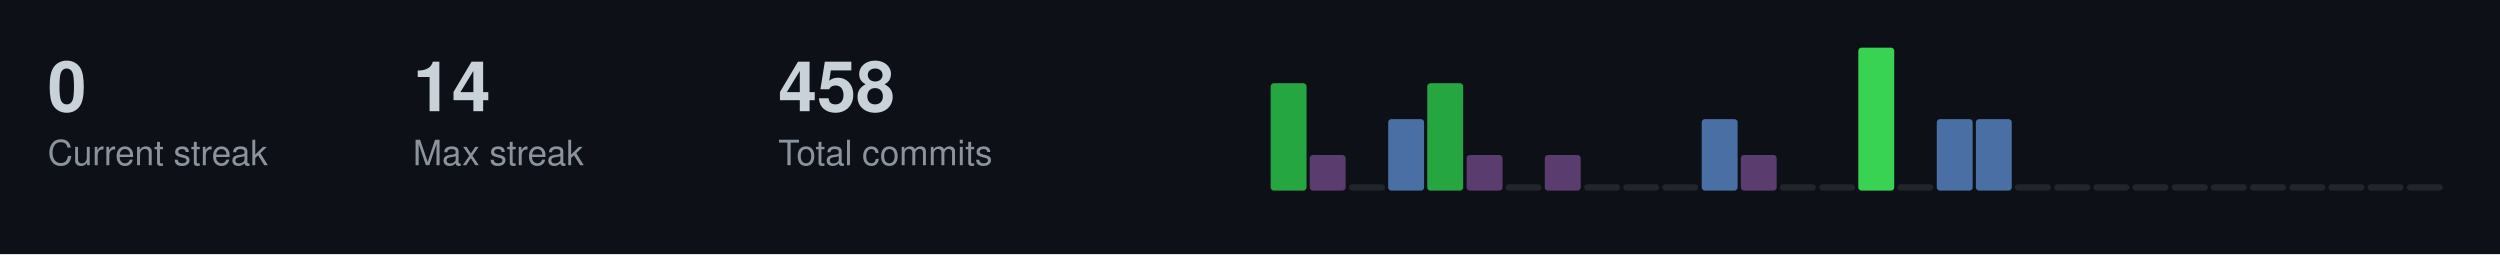
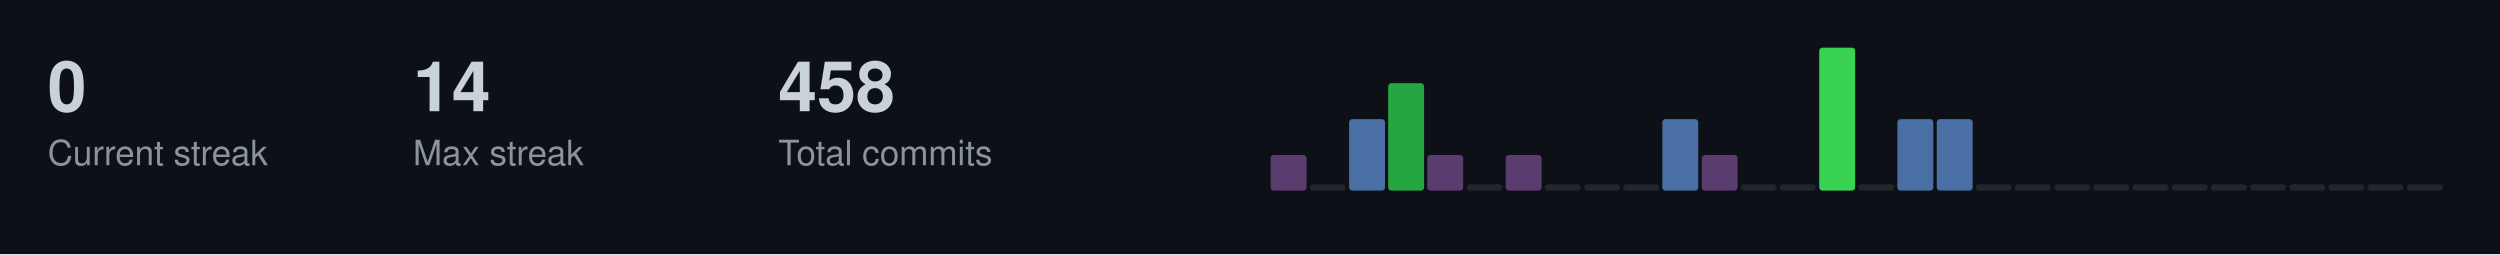
<svg xmlns="http://www.w3.org/2000/svg" width="787" height="80">
  <style>
  .title { font-size: 14px; fill: #c9d1d9; font-family: -apple-system, BlinkMacSystemFont, "Segoe UI", Helvetica, Arial, sans-serif; font-weight: 600; }
  .stat-label { font-size: 11px; fill: #8b949e; font-family: -apple-system, BlinkMacSystemFont, "Segoe UI", Helvetica, Arial, sans-serif; }
  .stat-value { font-size: 22px; fill: #c9d1d9; font-family: -apple-system, BlinkMacSystemFont, "Segoe UI", Helvetica, Arial, sans-serif; font-weight: 600; }
  .streak-fire { font-size: 22px; fill: #f0883e; font-family: -apple-system, BlinkMacSystemFont, "Segoe UI", Helvetica, Arial, sans-serif; font-weight: 600; }
</style>
  <rect width="787" height="80" fill="#0d1117" />
  <text x="15" y="35" class="stat-value">0</text>
  <text x="15" y="52" class="stat-label">Current streak</text>
  <text x="130" y="35" class="stat-value">14</text>
  <text x="130" y="52" class="stat-label">Max streak</text>
  <text x="245" y="35" class="stat-value">458</text>
  <text x="245" y="52" class="stat-label">Total commits</text>
-   <rect x="400.0" y="26.2" width="11.3" height="33.8" fill="#26a641" rx="1" />
-   <rect x="412.3" y="48.8" width="11.3" height="11.2" fill="#5a3d6e" rx="1" />
-   <rect x="424.7" y="58.0" width="11.3" height="2.0" fill="#21262d" rx="1" />
-   <rect x="437.0" y="37.5" width="11.3" height="22.5" fill="#4a6fa5" rx="1" />
-   <rect x="449.3" y="26.2" width="11.3" height="33.8" fill="#26a641" rx="1" />
-   <rect x="461.7" y="48.8" width="11.3" height="11.2" fill="#5a3d6e" rx="1" />
-   <rect x="474.0" y="58.0" width="11.3" height="2.0" fill="#21262d" rx="1" />
-   <rect x="486.3" y="48.8" width="11.3" height="11.2" fill="#5a3d6e" rx="1" />
+   <rect x="400.0" y="48.8" width="11.3" height="11.2" fill="#5a3d6e" rx="1" />
+   <rect x="412.3" y="58.0" width="11.3" height="2.0" fill="#21262d" rx="1" />
+   <rect x="424.7" y="37.5" width="11.3" height="22.5" fill="#4a6fa5" rx="1" />
+   <rect x="437.0" y="26.2" width="11.3" height="33.8" fill="#26a641" rx="1" />
+   <rect x="449.3" y="48.8" width="11.3" height="11.2" fill="#5a3d6e" rx="1" />
+   <rect x="461.7" y="58.0" width="11.3" height="2.0" fill="#21262d" rx="1" />
+   <rect x="474.0" y="48.8" width="11.3" height="11.2" fill="#5a3d6e" rx="1" />
+   <rect x="486.3" y="58.0" width="11.3" height="2.0" fill="#21262d" rx="1" />
  <rect x="498.7" y="58.0" width="11.3" height="2.0" fill="#21262d" rx="1" />
  <rect x="511.0" y="58.0" width="11.3" height="2.0" fill="#21262d" rx="1" />
-   <rect x="523.3" y="58.0" width="11.3" height="2.0" fill="#21262d" rx="1" />
-   <rect x="535.7" y="37.5" width="11.3" height="22.5" fill="#4a6fa5" rx="1" />
-   <rect x="548.0" y="48.8" width="11.3" height="11.2" fill="#5a3d6e" rx="1" />
+   <rect x="523.3" y="37.5" width="11.3" height="22.5" fill="#4a6fa5" rx="1" />
+   <rect x="535.7" y="48.8" width="11.3" height="11.2" fill="#5a3d6e" rx="1" />
+   <rect x="548.0" y="58.0" width="11.3" height="2.0" fill="#21262d" rx="1" />
  <rect x="560.3" y="58.0" width="11.3" height="2.0" fill="#21262d" rx="1" />
-   <rect x="572.7" y="58.0" width="11.3" height="2.0" fill="#21262d" rx="1" />
-   <rect x="585.0" y="15.0" width="11.3" height="45.0" fill="#39d353" rx="1" />
-   <rect x="597.3" y="58.0" width="11.3" height="2.0" fill="#21262d" rx="1" />
+   <rect x="572.7" y="15.0" width="11.3" height="45.0" fill="#39d353" rx="1" />
+   <rect x="585.0" y="58.0" width="11.3" height="2.0" fill="#21262d" rx="1" />
+   <rect x="597.3" y="37.5" width="11.3" height="22.5" fill="#4a6fa5" rx="1" />
  <rect x="609.7" y="37.5" width="11.3" height="22.5" fill="#4a6fa5" rx="1" />
-   <rect x="622.0" y="37.5" width="11.3" height="22.5" fill="#4a6fa5" rx="1" />
+   <rect x="622.0" y="58.0" width="11.3" height="2.0" fill="#21262d" rx="1" />
  <rect x="634.3" y="58.0" width="11.3" height="2.0" fill="#21262d" rx="1" />
  <rect x="646.7" y="58.0" width="11.3" height="2.0" fill="#21262d" rx="1" />
  <rect x="659.0" y="58.0" width="11.3" height="2.0" fill="#21262d" rx="1" />
  <rect x="671.3" y="58.0" width="11.3" height="2.0" fill="#21262d" rx="1" />
  <rect x="683.7" y="58.0" width="11.3" height="2.0" fill="#21262d" rx="1" />
  <rect x="696.0" y="58.0" width="11.3" height="2.0" fill="#21262d" rx="1" />
  <rect x="708.3" y="58.0" width="11.3" height="2.0" fill="#21262d" rx="1" />
  <rect x="720.7" y="58.0" width="11.3" height="2.0" fill="#21262d" rx="1" />
  <rect x="733.0" y="58.0" width="11.3" height="2.0" fill="#21262d" rx="1" />
  <rect x="745.3" y="58.0" width="11.3" height="2.0" fill="#21262d" rx="1" />
  <rect x="757.7" y="58.0" width="11.3" height="2.0" fill="#21262d" rx="1" />
</svg>
